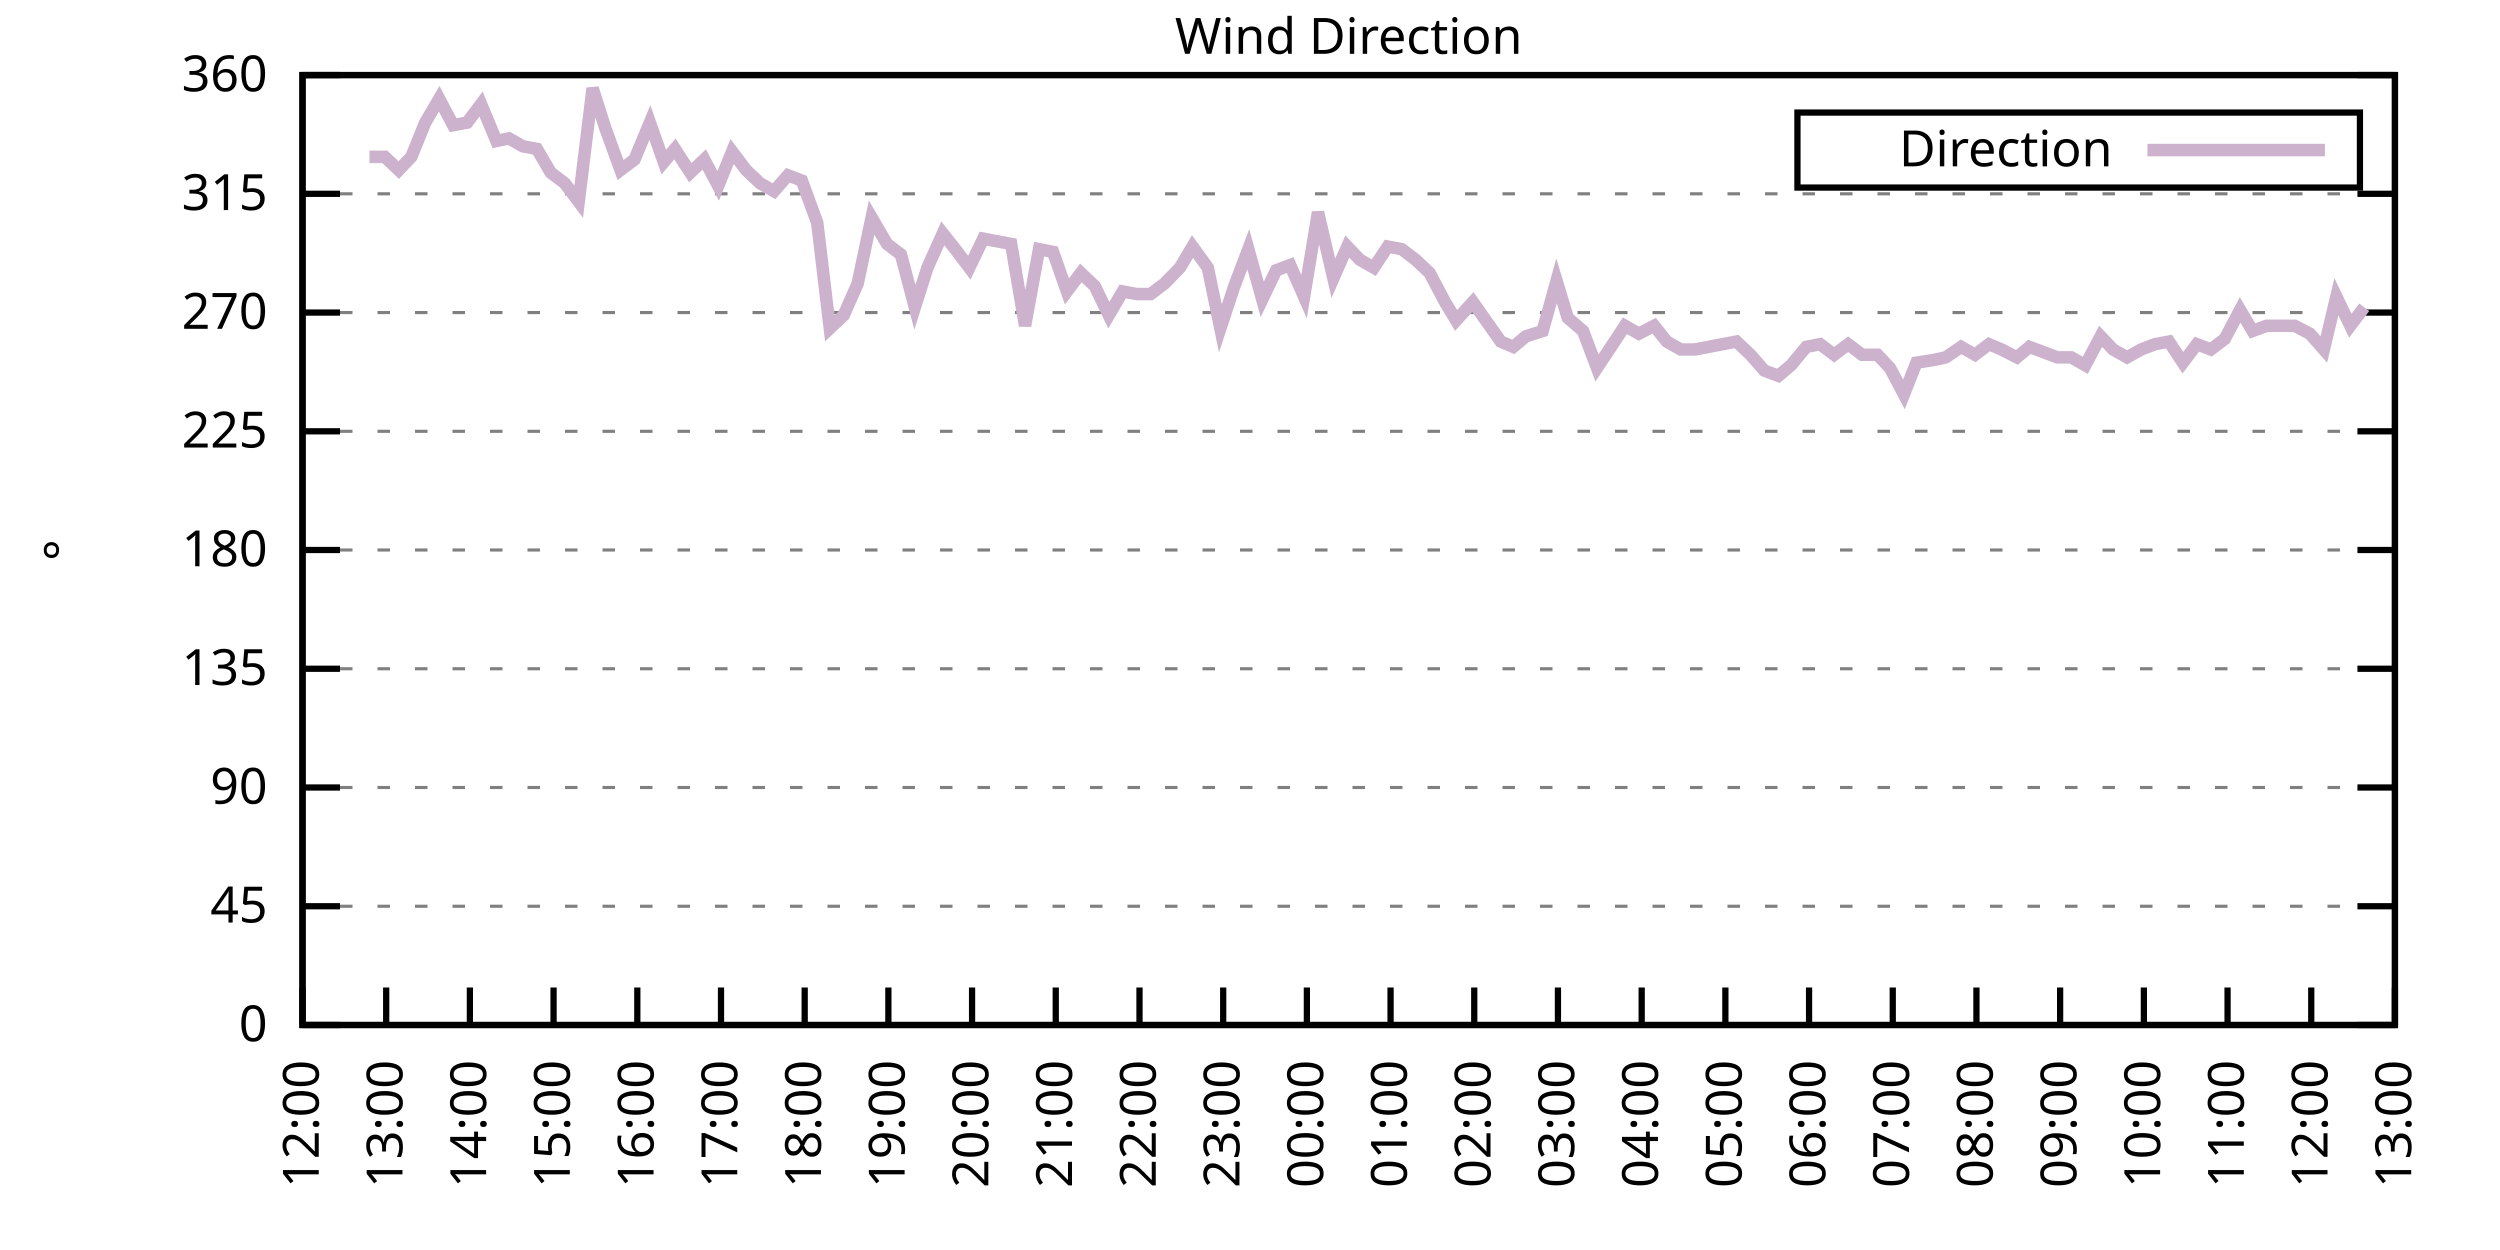
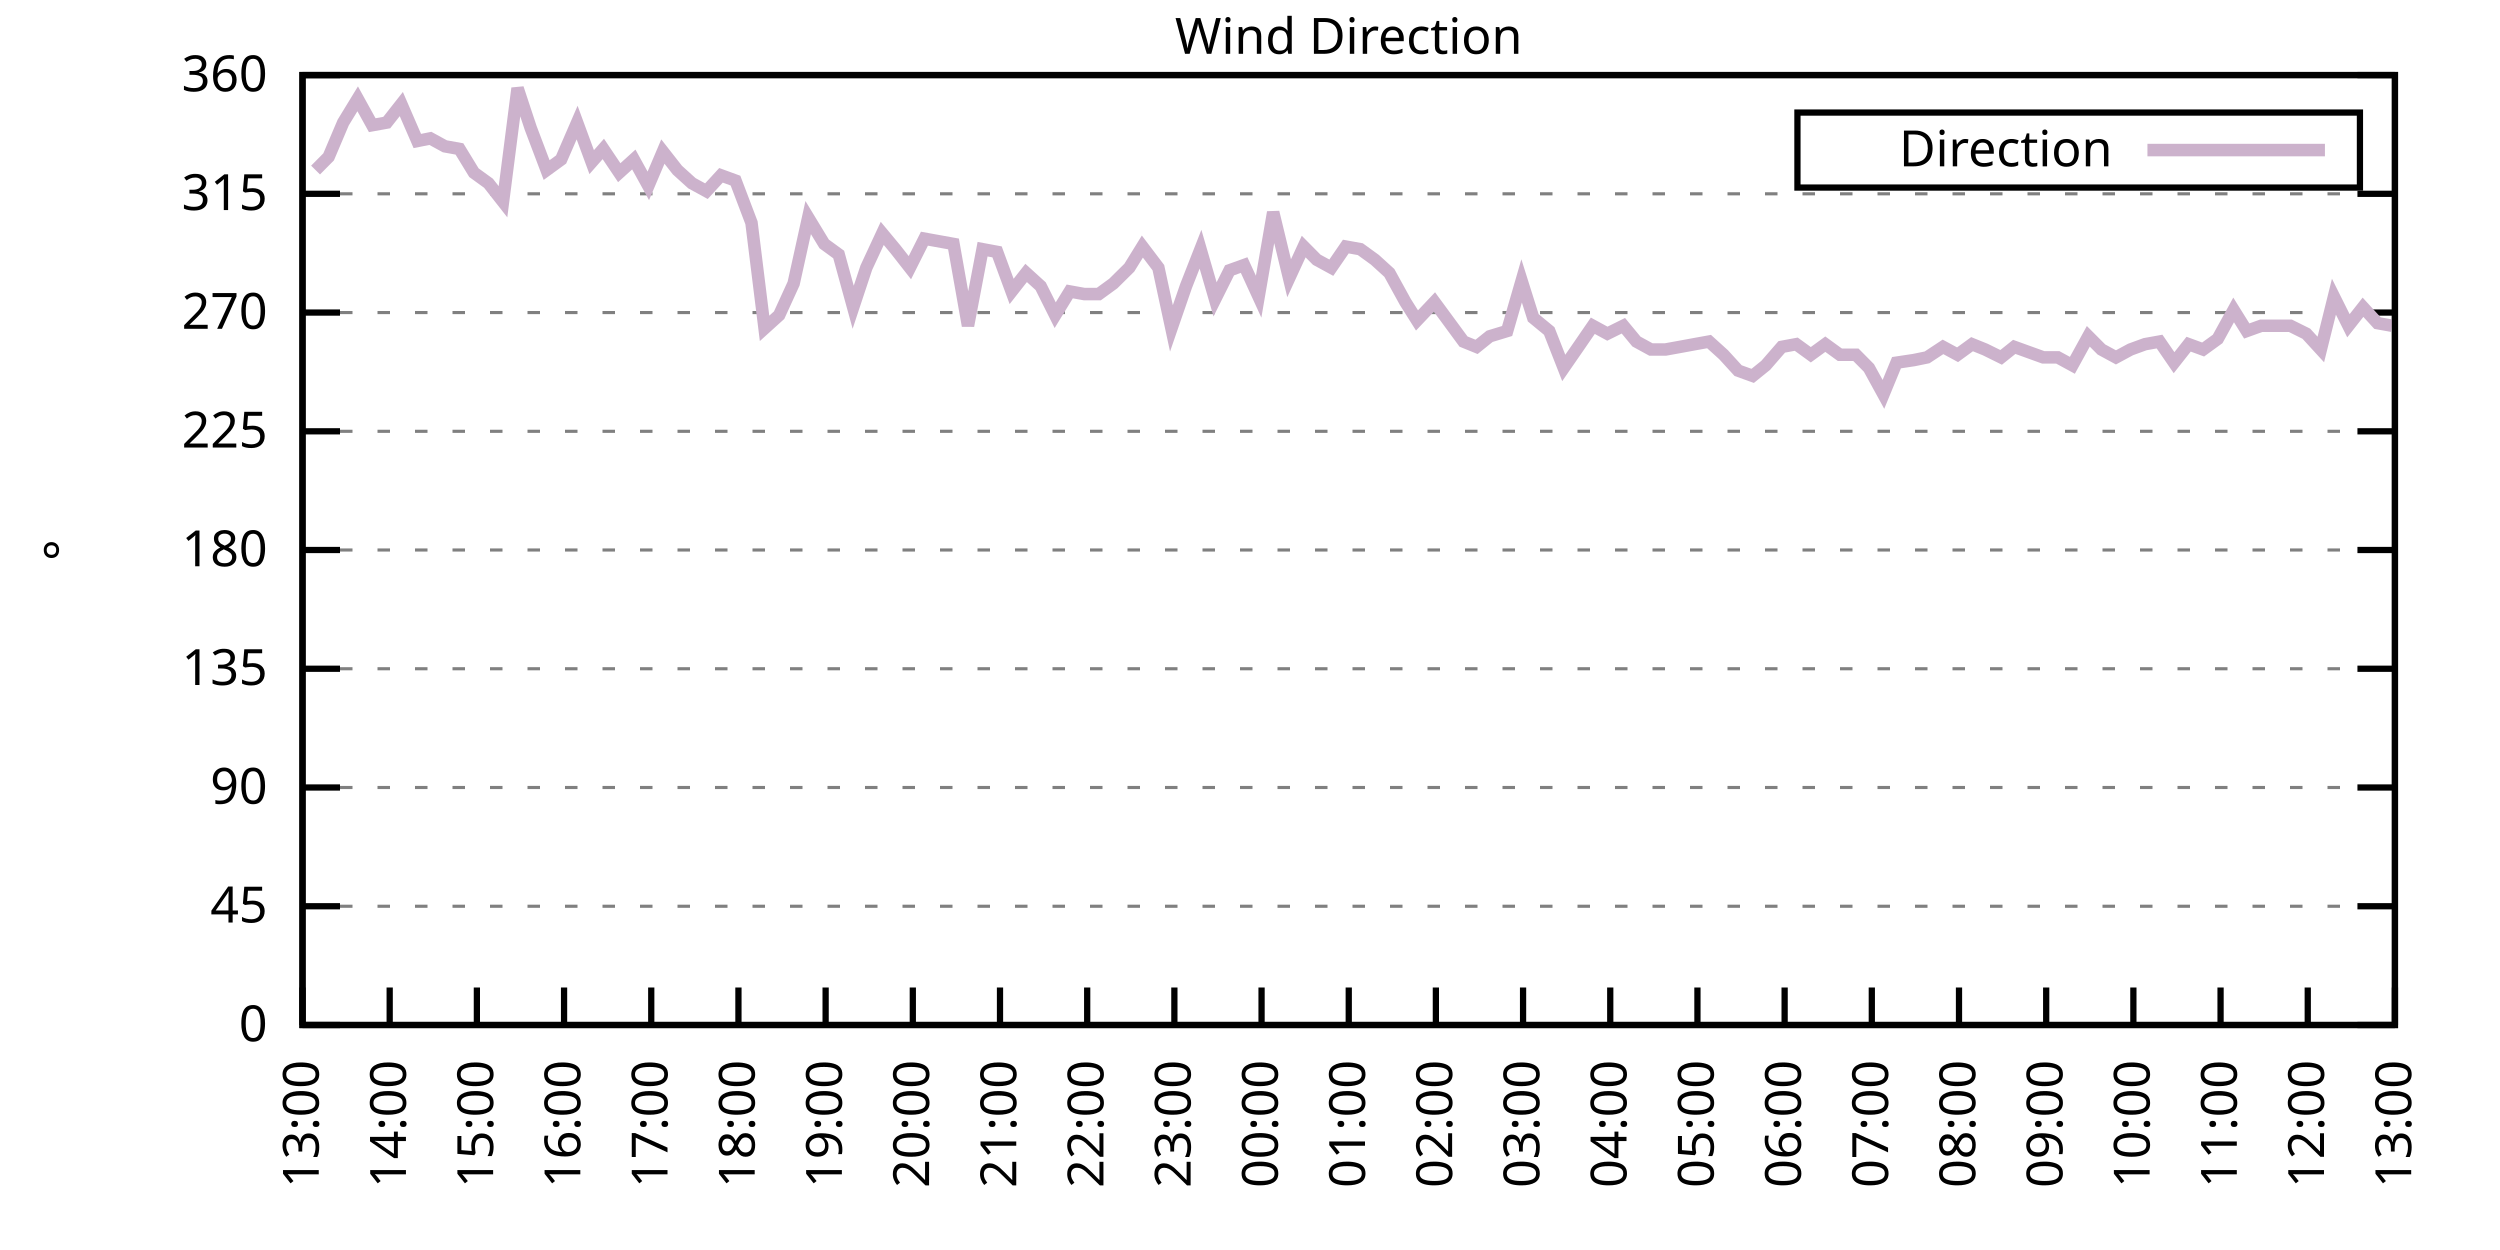
<svg xmlns="http://www.w3.org/2000/svg" xmlns:xlink="http://www.w3.org/1999/xlink" width="400" height="200" viewBox="0 0 400 200">
  <g id="gnuplot_canvas">
    <rect x="0" y="0" width="400" height="200" fill="none" />
    <defs>
      <circle id="gpDot" r="0.5" stroke-width="0.5" stroke="currentColor" />
      <path id="gpPt0" stroke-width="0.333" stroke="currentColor" d="M-1,0 h2 M0,-1 v2" />
      <path id="gpPt1" stroke-width="0.333" stroke="currentColor" d="M-1,-1 L1,1 M1,-1 L-1,1" />
      <path id="gpPt2" stroke-width="0.333" stroke="currentColor" d="M-1,0 L1,0 M0,-1 L0,1 M-1,-1 L1,1 M-1,1 L1,-1" />
      <rect id="gpPt3" stroke-width="0.333" stroke="currentColor" x="-1" y="-1" width="2" height="2" />
      <rect id="gpPt4" stroke-width="0.333" stroke="currentColor" fill="currentColor" x="-1" y="-1" width="2" height="2" />
      <circle id="gpPt5" stroke-width="0.333" stroke="currentColor" cx="0" cy="0" r="1" />
      <use xlink:href="#gpPt5" id="gpPt6" fill="currentColor" stroke="none" />
      <path id="gpPt7" stroke-width="0.333" stroke="currentColor" d="M0,-1.33 L-1.33,0.67 L1.33,0.67 z" />
      <use xlink:href="#gpPt7" id="gpPt8" fill="currentColor" stroke="none" />
      <use xlink:href="#gpPt7" id="gpPt9" stroke="currentColor" transform="rotate(180)" />
      <use xlink:href="#gpPt9" id="gpPt10" fill="currentColor" stroke="none" />
      <use xlink:href="#gpPt3" id="gpPt11" stroke="currentColor" transform="rotate(45)" />
      <use xlink:href="#gpPt11" id="gpPt12" fill="currentColor" stroke="none" />
      <path id="gpPt13" stroke-width="0.333" stroke="currentColor" d="M0,1.330 L1.265,0.411 L0.782,-1.067 L-0.782,-1.076 L-1.265,0.411 z" />
      <use xlink:href="#gpPt13" id="gpPt14" fill="currentColor" stroke="none" />
      <filter id="textbox" filterUnits="objectBoundingBox" x="0" y="0" height="1" width="1">
        <feFlood flood-color="white" flood-opacity="1" result="bgnd" />
        <feComposite in="SourceGraphic" in2="bgnd" operator="atop" />
      </filter>
      <filter id="greybox" filterUnits="objectBoundingBox" x="0" y="0" height="1" width="1">
        <feFlood flood-color="lightgrey" flood-opacity="1" result="grey" />
        <feComposite in="SourceGraphic" in2="grey" operator="atop" />
      </filter>
    </defs>
    <g fill="none" color="white" stroke="currentColor" stroke-width="1.00" stroke-linecap="butt" stroke-linejoin="miter">
</g>
    <g fill="none" color="black" stroke="currentColor" stroke-width="1.00" stroke-linecap="butt" stroke-linejoin="miter">
      <g stroke="none" shape-rendering="crispEdges">
        <polygon fill="rgb(255, 255, 255)" points="48.40,164.00 383.18,164.00 383.18,12.02 48.40,12.02 " />
      </g>
    </g>
    <g fill="none" color="black" stroke="currentColor" stroke-width="1.00" stroke-linecap="butt" stroke-linejoin="miter">
</g>
    <g fill="none" color="black" stroke="black" stroke-width="0.50" stroke-linecap="butt" stroke-linejoin="miter">
</g>
    <g fill="none" color="gray" stroke="currentColor" stroke-width="0.50" stroke-linecap="butt" stroke-linejoin="miter">
      <path stroke="gray" stroke-dasharray="2,4" class="gridline" d="M48.40,164.00 L383.19,164.00  " />
    </g>
    <g fill="none" color="gray" stroke="gray" stroke-width="1.00" stroke-linecap="butt" stroke-linejoin="miter">
</g>
    <g fill="none" color="black" stroke="currentColor" stroke-width="1.00" stroke-linecap="butt" stroke-linejoin="miter">
      <path stroke="black" d="M48.40,164.00 L54.40,164.00 M383.19,164.00 L377.19,164.00  " />
      <g transform="translate(42.80,166.60)" stroke="none" fill="black" font-family="Sans" font-size="8.00" text-anchor="end">
        <text>
          <tspan font-family="Sans"> 0</tspan>
        </text>
      </g>
    </g>
    <g fill="none" color="black" stroke="currentColor" stroke-width="1.00" stroke-linecap="butt" stroke-linejoin="miter">
</g>
    <g fill="none" color="black" stroke="black" stroke-width="0.50" stroke-linecap="butt" stroke-linejoin="miter">
</g>
    <g fill="none" color="gray" stroke="currentColor" stroke-width="0.50" stroke-linecap="butt" stroke-linejoin="miter">
      <path stroke="gray" stroke-dasharray="2,4" class="gridline" d="M48.40,145.00 L383.19,145.00  " />
    </g>
    <g fill="none" color="gray" stroke="gray" stroke-width="1.00" stroke-linecap="butt" stroke-linejoin="miter">
</g>
    <g fill="none" color="black" stroke="currentColor" stroke-width="1.00" stroke-linecap="butt" stroke-linejoin="miter">
      <path stroke="black" d="M48.40,145.00 L54.40,145.00 M383.19,145.00 L377.19,145.00  " />
      <g transform="translate(42.80,147.60)" stroke="none" fill="black" font-family="Sans" font-size="8.00" text-anchor="end">
        <text>
          <tspan font-family="Sans"> 45</tspan>
        </text>
      </g>
    </g>
    <g fill="none" color="black" stroke="currentColor" stroke-width="1.00" stroke-linecap="butt" stroke-linejoin="miter">
</g>
    <g fill="none" color="black" stroke="black" stroke-width="0.50" stroke-linecap="butt" stroke-linejoin="miter">
</g>
    <g fill="none" color="gray" stroke="currentColor" stroke-width="0.50" stroke-linecap="butt" stroke-linejoin="miter">
      <path stroke="gray" stroke-dasharray="2,4" class="gridline" d="M48.40,126.00 L383.19,126.00  " />
    </g>
    <g fill="none" color="gray" stroke="gray" stroke-width="1.00" stroke-linecap="butt" stroke-linejoin="miter">
</g>
    <g fill="none" color="black" stroke="currentColor" stroke-width="1.00" stroke-linecap="butt" stroke-linejoin="miter">
      <path stroke="black" d="M48.40,126.00 L54.40,126.00 M383.19,126.00 L377.19,126.00  " />
      <g transform="translate(42.80,128.60)" stroke="none" fill="black" font-family="Sans" font-size="8.00" text-anchor="end">
        <text>
          <tspan font-family="Sans"> 90</tspan>
        </text>
      </g>
    </g>
    <g fill="none" color="black" stroke="currentColor" stroke-width="1.00" stroke-linecap="butt" stroke-linejoin="miter">
</g>
    <g fill="none" color="black" stroke="black" stroke-width="0.50" stroke-linecap="butt" stroke-linejoin="miter">
</g>
    <g fill="none" color="gray" stroke="currentColor" stroke-width="0.50" stroke-linecap="butt" stroke-linejoin="miter">
      <path stroke="gray" stroke-dasharray="2,4" class="gridline" d="M48.40,107.00 L383.19,107.00  " />
    </g>
    <g fill="none" color="gray" stroke="gray" stroke-width="1.00" stroke-linecap="butt" stroke-linejoin="miter">
</g>
    <g fill="none" color="black" stroke="currentColor" stroke-width="1.00" stroke-linecap="butt" stroke-linejoin="miter">
      <path stroke="black" d="M48.40,107.00 L54.40,107.00 M383.19,107.00 L377.19,107.00  " />
      <g transform="translate(42.80,109.60)" stroke="none" fill="black" font-family="Sans" font-size="8.00" text-anchor="end">
        <text>
          <tspan font-family="Sans"> 135</tspan>
        </text>
      </g>
    </g>
    <g fill="none" color="black" stroke="currentColor" stroke-width="1.00" stroke-linecap="butt" stroke-linejoin="miter">
</g>
    <g fill="none" color="black" stroke="black" stroke-width="0.50" stroke-linecap="butt" stroke-linejoin="miter">
</g>
    <g fill="none" color="gray" stroke="currentColor" stroke-width="0.50" stroke-linecap="butt" stroke-linejoin="miter">
      <path stroke="gray" stroke-dasharray="2,4" class="gridline" d="M48.40,88.00 L383.19,88.00  " />
    </g>
    <g fill="none" color="gray" stroke="gray" stroke-width="1.00" stroke-linecap="butt" stroke-linejoin="miter">
</g>
    <g fill="none" color="black" stroke="currentColor" stroke-width="1.00" stroke-linecap="butt" stroke-linejoin="miter">
      <path stroke="black" d="M48.40,88.00 L54.40,88.00 M383.19,88.00 L377.19,88.00  " />
      <g transform="translate(42.80,90.60)" stroke="none" fill="black" font-family="Sans" font-size="8.00" text-anchor="end">
        <text>
          <tspan font-family="Sans"> 180</tspan>
        </text>
      </g>
    </g>
    <g fill="none" color="black" stroke="currentColor" stroke-width="1.00" stroke-linecap="butt" stroke-linejoin="miter">
</g>
    <g fill="none" color="black" stroke="black" stroke-width="0.50" stroke-linecap="butt" stroke-linejoin="miter">
</g>
    <g fill="none" color="gray" stroke="currentColor" stroke-width="0.50" stroke-linecap="butt" stroke-linejoin="miter">
      <path stroke="gray" stroke-dasharray="2,4" class="gridline" d="M48.40,69.01 L383.19,69.01  " />
    </g>
    <g fill="none" color="gray" stroke="gray" stroke-width="1.00" stroke-linecap="butt" stroke-linejoin="miter">
</g>
    <g fill="none" color="black" stroke="currentColor" stroke-width="1.00" stroke-linecap="butt" stroke-linejoin="miter">
      <path stroke="black" d="M48.40,69.01 L54.40,69.01 M383.19,69.01 L377.19,69.01  " />
      <g transform="translate(42.80,71.61)" stroke="none" fill="black" font-family="Sans" font-size="8.00" text-anchor="end">
        <text>
          <tspan font-family="Sans"> 225</tspan>
        </text>
      </g>
    </g>
    <g fill="none" color="black" stroke="currentColor" stroke-width="1.00" stroke-linecap="butt" stroke-linejoin="miter">
</g>
    <g fill="none" color="black" stroke="black" stroke-width="0.50" stroke-linecap="butt" stroke-linejoin="miter">
</g>
    <g fill="none" color="gray" stroke="currentColor" stroke-width="0.50" stroke-linecap="butt" stroke-linejoin="miter">
      <path stroke="gray" stroke-dasharray="2,4" class="gridline" d="M48.40,50.01 L383.19,50.01  " />
    </g>
    <g fill="none" color="gray" stroke="gray" stroke-width="1.00" stroke-linecap="butt" stroke-linejoin="miter">
</g>
    <g fill="none" color="black" stroke="currentColor" stroke-width="1.00" stroke-linecap="butt" stroke-linejoin="miter">
      <path stroke="black" d="M48.40,50.01 L54.40,50.01 M383.19,50.01 L377.19,50.01  " />
      <g transform="translate(42.80,52.61)" stroke="none" fill="black" font-family="Sans" font-size="8.00" text-anchor="end">
        <text>
          <tspan font-family="Sans"> 270</tspan>
        </text>
      </g>
    </g>
    <g fill="none" color="black" stroke="currentColor" stroke-width="1.00" stroke-linecap="butt" stroke-linejoin="miter">
</g>
    <g fill="none" color="black" stroke="black" stroke-width="0.50" stroke-linecap="butt" stroke-linejoin="miter">
</g>
    <g fill="none" color="gray" stroke="currentColor" stroke-width="0.50" stroke-linecap="butt" stroke-linejoin="miter">
      <path stroke="gray" stroke-dasharray="2,4" class="gridline" d="M48.40,31.01 L383.19,31.01  " />
    </g>
    <g fill="none" color="gray" stroke="gray" stroke-width="1.00" stroke-linecap="butt" stroke-linejoin="miter">
</g>
    <g fill="none" color="black" stroke="currentColor" stroke-width="1.00" stroke-linecap="butt" stroke-linejoin="miter">
      <path stroke="black" d="M48.40,31.01 L54.40,31.01 M383.19,31.01 L377.19,31.01  " />
      <g transform="translate(42.80,33.61)" stroke="none" fill="black" font-family="Sans" font-size="8.00" text-anchor="end">
        <text>
          <tspan font-family="Sans"> 315</tspan>
        </text>
      </g>
    </g>
    <g fill="none" color="black" stroke="currentColor" stroke-width="1.00" stroke-linecap="butt" stroke-linejoin="miter">
</g>
    <g fill="none" color="black" stroke="black" stroke-width="0.50" stroke-linecap="butt" stroke-linejoin="miter">
</g>
    <g fill="none" color="gray" stroke="currentColor" stroke-width="0.50" stroke-linecap="butt" stroke-linejoin="miter">
      <path stroke="gray" stroke-dasharray="2,4" class="gridline" d="M48.40,12.01 L383.19,12.01  " />
    </g>
    <g fill="none" color="gray" stroke="gray" stroke-width="1.00" stroke-linecap="butt" stroke-linejoin="miter">
</g>
    <g fill="none" color="black" stroke="currentColor" stroke-width="1.00" stroke-linecap="butt" stroke-linejoin="miter">
      <path stroke="black" d="M48.40,12.01 L54.40,12.01 M383.19,12.01 L377.19,12.01  " />
      <g transform="translate(42.80,14.61)" stroke="none" fill="black" font-family="Sans" font-size="8.00" text-anchor="end">
        <text>
          <tspan font-family="Sans"> 360</tspan>
        </text>
      </g>
    </g>
    <g fill="none" color="black" stroke="currentColor" stroke-width="1.00" stroke-linecap="butt" stroke-linejoin="miter">
      <path stroke="black" d="M48.40,164.00 L48.40,158.00  " />
      <g transform="translate(51.00,169.60) rotate(270.00)" stroke="none" fill="black" font-family="Sans" font-size="8.00" text-anchor="end">
        <text>
-           <tspan font-family="Sans">12:00</tspan>
-         </text>
-       </g>
-     </g>
-     <g fill="none" color="black" stroke="currentColor" stroke-width="1.00" stroke-linecap="butt" stroke-linejoin="miter">
-       <path stroke="black" d="M61.79,164.00 L61.79,158.00  " />
-       <g transform="translate(64.39,169.60) rotate(270.00)" stroke="none" fill="black" font-family="Sans" font-size="8.00" text-anchor="end">
-         <text>
          <tspan font-family="Sans">13:00</tspan>
        </text>
      </g>
    </g>
    <g fill="none" color="black" stroke="currentColor" stroke-width="1.00" stroke-linecap="butt" stroke-linejoin="miter">
-       <path stroke="black" d="M75.18,164.00 L75.18,158.00  " />
-       <g transform="translate(77.78,169.60) rotate(270.00)" stroke="none" fill="black" font-family="Sans" font-size="8.00" text-anchor="end">
+       <path stroke="black" d="M62.35,164.00 L62.35,158.00  " />
+       <g transform="translate(64.95,169.60) rotate(270.00)" stroke="none" fill="black" font-family="Sans" font-size="8.00" text-anchor="end">
        <text>
          <tspan font-family="Sans">14:00</tspan>
        </text>
      </g>
    </g>
    <g fill="none" color="black" stroke="currentColor" stroke-width="1.00" stroke-linecap="butt" stroke-linejoin="miter">
-       <path stroke="black" d="M88.57,164.00 L88.57,158.00  " />
-       <g transform="translate(91.17,169.60) rotate(270.00)" stroke="none" fill="black" font-family="Sans" font-size="8.00" text-anchor="end">
+       <path stroke="black" d="M76.30,164.00 L76.30,158.00  " />
+       <g transform="translate(78.90,169.60) rotate(270.00)" stroke="none" fill="black" font-family="Sans" font-size="8.00" text-anchor="end">
        <text>
          <tspan font-family="Sans">15:00</tspan>
        </text>
      </g>
    </g>
    <g fill="none" color="black" stroke="currentColor" stroke-width="1.00" stroke-linecap="butt" stroke-linejoin="miter">
-       <path stroke="black" d="M101.97,164.00 L101.97,158.00  " />
-       <g transform="translate(104.57,169.60) rotate(270.00)" stroke="none" fill="black" font-family="Sans" font-size="8.00" text-anchor="end">
+       <path stroke="black" d="M90.25,164.00 L90.25,158.00  " />
+       <g transform="translate(92.85,169.60) rotate(270.00)" stroke="none" fill="black" font-family="Sans" font-size="8.00" text-anchor="end">
        <text>
          <tspan font-family="Sans">16:00</tspan>
        </text>
      </g>
    </g>
    <g fill="none" color="black" stroke="currentColor" stroke-width="1.00" stroke-linecap="butt" stroke-linejoin="miter">
-       <path stroke="black" d="M115.36,164.00 L115.36,158.00  " />
-       <g transform="translate(117.96,169.60) rotate(270.00)" stroke="none" fill="black" font-family="Sans" font-size="8.00" text-anchor="end">
+       <path stroke="black" d="M104.20,164.00 L104.20,158.00  " />
+       <g transform="translate(106.80,169.60) rotate(270.00)" stroke="none" fill="black" font-family="Sans" font-size="8.00" text-anchor="end">
        <text>
          <tspan font-family="Sans">17:00</tspan>
        </text>
      </g>
    </g>
    <g fill="none" color="black" stroke="currentColor" stroke-width="1.00" stroke-linecap="butt" stroke-linejoin="miter">
-       <path stroke="black" d="M128.75,164.00 L128.75,158.00  " />
-       <g transform="translate(131.35,169.60) rotate(270.00)" stroke="none" fill="black" font-family="Sans" font-size="8.00" text-anchor="end">
+       <path stroke="black" d="M118.15,164.00 L118.15,158.00  " />
+       <g transform="translate(120.75,169.60) rotate(270.00)" stroke="none" fill="black" font-family="Sans" font-size="8.00" text-anchor="end">
        <text>
          <tspan font-family="Sans">18:00</tspan>
        </text>
      </g>
    </g>
    <g fill="none" color="black" stroke="currentColor" stroke-width="1.00" stroke-linecap="butt" stroke-linejoin="miter">
-       <path stroke="black" d="M142.14,164.00 L142.14,158.00  " />
-       <g transform="translate(144.74,169.60) rotate(270.00)" stroke="none" fill="black" font-family="Sans" font-size="8.00" text-anchor="end">
+       <path stroke="black" d="M132.10,164.00 L132.10,158.00  " />
+       <g transform="translate(134.70,169.60) rotate(270.00)" stroke="none" fill="black" font-family="Sans" font-size="8.00" text-anchor="end">
        <text>
          <tspan font-family="Sans">19:00</tspan>
        </text>
      </g>
    </g>
    <g fill="none" color="black" stroke="currentColor" stroke-width="1.00" stroke-linecap="butt" stroke-linejoin="miter">
-       <path stroke="black" d="M155.53,164.00 L155.53,158.00  " />
-       <g transform="translate(158.13,169.60) rotate(270.00)" stroke="none" fill="black" font-family="Sans" font-size="8.00" text-anchor="end">
+       <path stroke="black" d="M146.05,164.00 L146.05,158.00  " />
+       <g transform="translate(148.65,169.60) rotate(270.00)" stroke="none" fill="black" font-family="Sans" font-size="8.00" text-anchor="end">
        <text>
          <tspan font-family="Sans">20:00</tspan>
        </text>
      </g>
    </g>
    <g fill="none" color="black" stroke="currentColor" stroke-width="1.00" stroke-linecap="butt" stroke-linejoin="miter">
-       <path stroke="black" d="M168.92,164.00 L168.92,158.00  " />
-       <g transform="translate(171.52,169.60) rotate(270.00)" stroke="none" fill="black" font-family="Sans" font-size="8.00" text-anchor="end">
+       <path stroke="black" d="M160.00,164.00 L160.00,158.00  " />
+       <g transform="translate(162.60,169.60) rotate(270.00)" stroke="none" fill="black" font-family="Sans" font-size="8.00" text-anchor="end">
        <text>
          <tspan font-family="Sans">21:00</tspan>
        </text>
      </g>
    </g>
    <g fill="none" color="black" stroke="currentColor" stroke-width="1.00" stroke-linecap="butt" stroke-linejoin="miter">
-       <path stroke="black" d="M182.32,164.00 L182.32,158.00  " />
-       <g transform="translate(184.92,169.60) rotate(270.00)" stroke="none" fill="black" font-family="Sans" font-size="8.00" text-anchor="end">
+       <path stroke="black" d="M173.95,164.00 L173.95,158.00  " />
+       <g transform="translate(176.55,169.60) rotate(270.00)" stroke="none" fill="black" font-family="Sans" font-size="8.00" text-anchor="end">
        <text>
          <tspan font-family="Sans">22:00</tspan>
        </text>
      </g>
    </g>
    <g fill="none" color="black" stroke="currentColor" stroke-width="1.00" stroke-linecap="butt" stroke-linejoin="miter">
-       <path stroke="black" d="M195.71,164.00 L195.71,158.00  " />
-       <g transform="translate(198.31,169.60) rotate(270.00)" stroke="none" fill="black" font-family="Sans" font-size="8.00" text-anchor="end">
+       <path stroke="black" d="M187.90,164.00 L187.90,158.00  " />
+       <g transform="translate(190.50,169.60) rotate(270.00)" stroke="none" fill="black" font-family="Sans" font-size="8.00" text-anchor="end">
        <text>
          <tspan font-family="Sans">23:00</tspan>
        </text>
      </g>
    </g>
    <g fill="none" color="black" stroke="currentColor" stroke-width="1.00" stroke-linecap="butt" stroke-linejoin="miter">
-       <path stroke="black" d="M209.10,164.00 L209.10,158.00  " />
-       <g transform="translate(211.70,169.60) rotate(270.00)" stroke="none" fill="black" font-family="Sans" font-size="8.00" text-anchor="end">
+       <path stroke="black" d="M201.85,164.00 L201.85,158.00  " />
+       <g transform="translate(204.45,169.60) rotate(270.00)" stroke="none" fill="black" font-family="Sans" font-size="8.00" text-anchor="end">
        <text>
          <tspan font-family="Sans">00:00</tspan>
        </text>
      </g>
    </g>
    <g fill="none" color="black" stroke="currentColor" stroke-width="1.00" stroke-linecap="butt" stroke-linejoin="miter">
-       <path stroke="black" d="M222.49,164.00 L222.49,158.00  " />
-       <g transform="translate(225.09,169.60) rotate(270.00)" stroke="none" fill="black" font-family="Sans" font-size="8.00" text-anchor="end">
+       <path stroke="black" d="M215.80,164.00 L215.80,158.00  " />
+       <g transform="translate(218.40,169.60) rotate(270.00)" stroke="none" fill="black" font-family="Sans" font-size="8.00" text-anchor="end">
        <text>
          <tspan font-family="Sans">01:00</tspan>
        </text>
      </g>
    </g>
    <g fill="none" color="black" stroke="currentColor" stroke-width="1.00" stroke-linecap="butt" stroke-linejoin="miter">
-       <path stroke="black" d="M235.88,164.00 L235.88,158.00  " />
-       <g transform="translate(238.48,169.60) rotate(270.00)" stroke="none" fill="black" font-family="Sans" font-size="8.00" text-anchor="end">
+       <path stroke="black" d="M229.74,164.00 L229.74,158.00  " />
+       <g transform="translate(232.34,169.60) rotate(270.00)" stroke="none" fill="black" font-family="Sans" font-size="8.00" text-anchor="end">
        <text>
          <tspan font-family="Sans">02:00</tspan>
        </text>
      </g>
    </g>
    <g fill="none" color="black" stroke="currentColor" stroke-width="1.00" stroke-linecap="butt" stroke-linejoin="miter">
-       <path stroke="black" d="M249.27,164.00 L249.27,158.00  " />
-       <g transform="translate(251.87,169.60) rotate(270.00)" stroke="none" fill="black" font-family="Sans" font-size="8.00" text-anchor="end">
+       <path stroke="black" d="M243.69,164.00 L243.69,158.00  " />
+       <g transform="translate(246.29,169.60) rotate(270.00)" stroke="none" fill="black" font-family="Sans" font-size="8.00" text-anchor="end">
        <text>
          <tspan font-family="Sans">03:00</tspan>
        </text>
      </g>
    </g>
    <g fill="none" color="black" stroke="currentColor" stroke-width="1.00" stroke-linecap="butt" stroke-linejoin="miter">
-       <path stroke="black" d="M262.67,164.00 L262.67,158.00  " />
-       <g transform="translate(265.27,169.60) rotate(270.00)" stroke="none" fill="black" font-family="Sans" font-size="8.00" text-anchor="end">
+       <path stroke="black" d="M257.64,164.00 L257.64,158.00  " />
+       <g transform="translate(260.24,169.60) rotate(270.00)" stroke="none" fill="black" font-family="Sans" font-size="8.00" text-anchor="end">
        <text>
          <tspan font-family="Sans">04:00</tspan>
        </text>
      </g>
    </g>
    <g fill="none" color="black" stroke="currentColor" stroke-width="1.00" stroke-linecap="butt" stroke-linejoin="miter">
-       <path stroke="black" d="M276.06,164.00 L276.06,158.00  " />
-       <g transform="translate(278.66,169.60) rotate(270.00)" stroke="none" fill="black" font-family="Sans" font-size="8.00" text-anchor="end">
+       <path stroke="black" d="M271.59,164.00 L271.59,158.00  " />
+       <g transform="translate(274.19,169.60) rotate(270.00)" stroke="none" fill="black" font-family="Sans" font-size="8.00" text-anchor="end">
        <text>
          <tspan font-family="Sans">05:00</tspan>
        </text>
      </g>
    </g>
    <g fill="none" color="black" stroke="currentColor" stroke-width="1.00" stroke-linecap="butt" stroke-linejoin="miter">
-       <path stroke="black" d="M289.45,164.00 L289.45,158.00  " />
-       <g transform="translate(292.05,169.60) rotate(270.00)" stroke="none" fill="black" font-family="Sans" font-size="8.00" text-anchor="end">
+       <path stroke="black" d="M285.54,164.00 L285.54,158.00  " />
+       <g transform="translate(288.14,169.60) rotate(270.00)" stroke="none" fill="black" font-family="Sans" font-size="8.00" text-anchor="end">
        <text>
          <tspan font-family="Sans">06:00</tspan>
        </text>
      </g>
    </g>
    <g fill="none" color="black" stroke="currentColor" stroke-width="1.00" stroke-linecap="butt" stroke-linejoin="miter">
-       <path stroke="black" d="M302.84,164.00 L302.84,158.00  " />
-       <g transform="translate(305.44,169.60) rotate(270.00)" stroke="none" fill="black" font-family="Sans" font-size="8.00" text-anchor="end">
+       <path stroke="black" d="M299.49,164.00 L299.49,158.00  " />
+       <g transform="translate(302.09,169.60) rotate(270.00)" stroke="none" fill="black" font-family="Sans" font-size="8.00" text-anchor="end">
        <text>
          <tspan font-family="Sans">07:00</tspan>
        </text>
      </g>
    </g>
    <g fill="none" color="black" stroke="currentColor" stroke-width="1.00" stroke-linecap="butt" stroke-linejoin="miter">
-       <path stroke="black" d="M316.23,164.00 L316.23,158.00  " />
-       <g transform="translate(318.83,169.60) rotate(270.00)" stroke="none" fill="black" font-family="Sans" font-size="8.00" text-anchor="end">
+       <path stroke="black" d="M313.44,164.00 L313.44,158.00  " />
+       <g transform="translate(316.04,169.60) rotate(270.00)" stroke="none" fill="black" font-family="Sans" font-size="8.00" text-anchor="end">
        <text>
          <tspan font-family="Sans">08:00</tspan>
        </text>
      </g>
    </g>
    <g fill="none" color="black" stroke="currentColor" stroke-width="1.00" stroke-linecap="butt" stroke-linejoin="miter">
-       <path stroke="black" d="M329.62,164.00 L329.62,158.00  " />
-       <g transform="translate(332.22,169.60) rotate(270.00)" stroke="none" fill="black" font-family="Sans" font-size="8.00" text-anchor="end">
+       <path stroke="black" d="M327.39,164.00 L327.39,158.00  " />
+       <g transform="translate(329.99,169.60) rotate(270.00)" stroke="none" fill="black" font-family="Sans" font-size="8.00" text-anchor="end">
        <text>
          <tspan font-family="Sans">09:00</tspan>
        </text>
      </g>
    </g>
    <g fill="none" color="black" stroke="currentColor" stroke-width="1.00" stroke-linecap="butt" stroke-linejoin="miter">
-       <path stroke="black" d="M343.02,164.00 L343.02,158.00  " />
-       <g transform="translate(345.62,169.60) rotate(270.00)" stroke="none" fill="black" font-family="Sans" font-size="8.00" text-anchor="end">
+       <path stroke="black" d="M341.34,164.00 L341.34,158.00  " />
+       <g transform="translate(343.94,169.60) rotate(270.00)" stroke="none" fill="black" font-family="Sans" font-size="8.00" text-anchor="end">
        <text>
          <tspan font-family="Sans">10:00</tspan>
        </text>
      </g>
    </g>
    <g fill="none" color="black" stroke="currentColor" stroke-width="1.00" stroke-linecap="butt" stroke-linejoin="miter">
-       <path stroke="black" d="M356.41,164.00 L356.41,158.00  " />
-       <g transform="translate(359.01,169.60) rotate(270.00)" stroke="none" fill="black" font-family="Sans" font-size="8.00" text-anchor="end">
+       <path stroke="black" d="M355.29,164.00 L355.29,158.00  " />
+       <g transform="translate(357.89,169.60) rotate(270.00)" stroke="none" fill="black" font-family="Sans" font-size="8.00" text-anchor="end">
        <text>
          <tspan font-family="Sans">11:00</tspan>
        </text>
      </g>
    </g>
    <g fill="none" color="black" stroke="currentColor" stroke-width="1.00" stroke-linecap="butt" stroke-linejoin="miter">
-       <path stroke="black" d="M369.80,164.00 L369.80,158.00  " />
-       <g transform="translate(372.40,169.60) rotate(270.00)" stroke="none" fill="black" font-family="Sans" font-size="8.00" text-anchor="end">
+       <path stroke="black" d="M369.24,164.00 L369.24,158.00  " />
+       <g transform="translate(371.84,169.60) rotate(270.00)" stroke="none" fill="black" font-family="Sans" font-size="8.00" text-anchor="end">
        <text>
          <tspan font-family="Sans">12:00</tspan>
        </text>
      </g>
    </g>
    <g fill="none" color="black" stroke="currentColor" stroke-width="1.00" stroke-linecap="butt" stroke-linejoin="miter">
      <path stroke="black" d="M383.19,164.00 L383.19,158.00  " />
      <g transform="translate(385.79,169.60) rotate(270.00)" stroke="none" fill="black" font-family="Sans" font-size="8.00" text-anchor="end">
        <text>
          <tspan font-family="Sans">13:00</tspan>
        </text>
      </g>
    </g>
    <g fill="none" color="black" stroke="currentColor" stroke-width="1.00" stroke-linecap="butt" stroke-linejoin="miter">
</g>
    <g fill="none" color="black" stroke="currentColor" stroke-width="1.00" stroke-linecap="butt" stroke-linejoin="miter">
      <path stroke="black" d="M48.40,12.01 L48.40,164.00 L383.19,164.00 L383.19,12.01 L48.40,12.01 Z  " />
    </g>
    <g fill="none" color="black" stroke="currentColor" stroke-width="1.00" stroke-linecap="butt" stroke-linejoin="miter">
</g>
    <g fill="none" color="black" stroke="currentColor" stroke-width="1.00" stroke-linecap="butt" stroke-linejoin="miter">
      <path stroke="black" d="M287.59,30.01 L287.59,18.01 L377.59,18.01 L377.59,30.01 L287.59,30.01 Z  " />
    </g>
    <g id="Wind_direction_plot_1">
      <g fill="none" color="white" stroke="black" stroke-width="2.00" stroke-linecap="butt" stroke-linejoin="miter">
</g>
      <g fill="none" color="black" stroke="currentColor" stroke-width="2.00" stroke-linecap="butt" stroke-linejoin="miter">
        <g transform="translate(337.99,26.61)" stroke="none" fill="black" font-family="Sans" font-size="8.00" text-anchor="end">
          <text>
            <tspan font-family="Sans">Direction</tspan>
          </text>
        </g>
      </g>
      <g fill="none" color="black" stroke="currentColor" stroke-width="2.00" stroke-linecap="butt" stroke-linejoin="miter">
-         <path stroke="rgb(204, 178, 204)" d="M343.59,24.01 L371.99,24.01 M59.11,25.10 L61.57,25.10 L63.80,27.21 L65.81,25.10 L68.04,19.61 L70.27,15.81   L72.50,20.03 L74.74,19.61 L76.97,16.65 L79.42,22.56 L81.43,22.14 L83.66,23.41 L85.90,23.83 L88.13,27.63   L90.36,29.32 L92.59,32.28 L94.82,14.12 L96.83,20.45 L99.29,27.21 L101.52,25.52 L103.98,19.61 L106.21,25.94   L107.99,23.83 L110.45,27.63 L112.68,25.52 L114.91,29.74 L117.14,24.25 L119.38,27.21 L121.61,29.32 L123.84,30.59   L126.07,28.05 L128.30,28.90 L130.76,35.65 L132.77,52.54 L135.00,50.43 L137.23,45.36 L139.46,34.81 L141.92,39.03   L144.15,40.72 L146.38,49.16 L148.39,42.83 L150.85,37.34 L152.85,39.87 L155.09,42.83 L157.32,38.19 L161.78,39.03   L164.01,52.12 L166.25,39.87 L168.48,40.30 L170.71,46.63 L172.94,43.67 L175.17,45.79 L177.41,50.43 L179.64,46.63   L181.87,47.05 L184.10,47.05 L186.33,45.36 L188.79,42.83 L190.80,39.45 L193.25,42.83 L195.26,52.54 L197.49,45.79   L199.73,39.87 L201.96,47.90 L204.19,43.25 L206.42,42.41 L208.65,47.47 L210.88,33.96 L213.34,44.52 L215.57,39.45   L217.58,41.56 L219.81,42.83 L222.04,39.45 L224.28,39.87 L226.51,41.56 L228.74,43.67 L231.20,48.32 L232.98,51.27   L235.66,48.32 L237.44,50.85 L240.12,54.65 L242.13,55.50 L244.14,53.81 L246.82,52.96 L249.05,44.94 L250.84,50.85   L253.29,52.96 L255.52,58.87 L257.76,55.50 L259.99,52.12 L262.22,53.39 L264.67,52.12 L266.68,54.65 L268.92,55.92   L271.15,55.92 L273.38,55.50 L275.61,55.07 L277.84,54.65 L280.07,56.76 L282.31,59.30 L284.54,60.14 L286.55,58.45   L289.00,55.50 L291.23,55.07 L293.47,56.76 L295.70,55.07 L297.93,56.76 L300.39,56.76 L302.39,58.87 L304.63,63.10   L306.63,58.03 L309.31,57.61 L311.32,57.18 L313.78,55.50 L316.01,56.76 L318.24,55.07 L320.25,55.92 L322.70,57.18   L324.71,55.50 L326.95,56.34 L329.18,57.18 L331.41,57.18 L333.64,58.45 L336.10,53.81 L338.10,55.92 L340.34,57.18   L342.57,55.92 L344.80,55.07 L347.03,54.65 L349.26,58.03 L351.50,55.07 L353.73,55.92 L355.96,54.23 L358.42,49.59   L360.42,52.96 L362.66,52.12 L364.89,52.12 L367.12,52.12 L369.58,53.39 L371.81,55.92 L373.82,47.47 L376.05,52.12   L378.28,49.16  " />
+         <path stroke="rgb(204, 178, 204)" d="M343.59,24.01 L371.99,24.01 M50.49,27.21 L52.58,25.10 L54.91,19.61 L57.23,15.81 L59.56,20.03 L61.88,19.61   L64.21,16.65 L66.77,22.56 L68.86,22.14 L71.18,23.41 L73.51,23.83 L75.83,27.63 L78.16,29.32 L80.48,32.28   L82.81,14.12 L84.90,20.45 L87.46,27.21 L89.78,25.52 L92.34,19.61 L94.67,25.94 L96.53,23.83 L99.08,27.63   L101.41,25.52 L103.73,29.74 L106.06,24.25 L108.38,27.21 L110.71,29.32 L113.03,30.59 L115.36,28.05 L117.68,28.90   L120.24,35.65 L122.33,52.54 L124.66,50.43 L126.98,45.36 L129.31,34.81 L131.87,39.03 L134.19,40.72 L136.51,49.16   L138.61,42.83 L141.16,37.34 L143.26,39.87 L145.58,42.83 L147.91,38.19 L152.56,39.03 L154.88,52.12 L157.21,39.87   L159.53,40.30 L161.86,46.63 L164.18,43.67 L166.51,45.79 L168.83,50.43 L171.16,46.63 L173.48,47.05 L175.81,47.05   L178.13,45.36 L180.69,42.83 L182.78,39.45 L185.34,42.83 L187.43,52.54 L189.76,45.79 L192.08,39.87 L194.41,47.90   L196.73,43.25 L199.06,42.41 L201.38,47.47 L203.71,33.96 L206.26,44.52 L208.59,39.45 L210.68,41.56 L213.01,42.83   L215.33,39.45 L217.65,39.87 L219.98,41.56 L222.30,43.67 L224.86,48.32 L226.72,51.27 L229.51,48.32 L231.37,50.85   L234.16,54.65 L236.25,55.50 L238.35,53.81 L241.14,52.96 L243.46,44.94 L245.32,50.85 L247.88,52.96 L250.20,58.87   L252.53,55.50 L254.85,52.12 L257.18,53.39 L259.74,52.12 L261.83,54.65 L264.15,55.92 L266.48,55.92 L268.80,55.50   L271.13,55.07 L273.45,54.65 L275.78,56.76 L278.10,59.30 L280.43,60.14 L282.52,58.45 L285.08,55.50 L287.40,55.07   L289.73,56.76 L292.05,55.07 L294.38,56.76 L296.94,56.76 L299.03,58.87 L301.35,63.10 L303.44,58.03 L306.23,57.61   L308.33,57.18 L310.88,55.50 L313.21,56.76 L315.53,55.07 L317.63,55.92 L320.18,57.18 L322.28,55.50 L324.60,56.34   L326.93,57.18 L329.25,57.18 L331.58,58.45 L334.13,53.81 L336.23,55.92 L338.55,57.18 L340.88,55.92 L343.20,55.07   L345.53,54.65 L347.85,58.03 L350.18,55.07 L352.50,55.92 L354.83,54.23 L357.38,49.59 L359.48,52.96 L361.80,52.12   L364.13,52.12 L366.45,52.12 L369.01,53.39 L371.33,55.92 L373.43,47.47 L375.75,52.12 L378.08,49.16 L380.40,51.70   L382.73,52.12  " />
      </g>
    </g>
    <g fill="none" color="black" stroke="currentColor" stroke-width="2.00" stroke-linecap="butt" stroke-linejoin="miter">
</g>
    <g fill="none" color="black" stroke="black" stroke-width="1.00" stroke-linecap="butt" stroke-linejoin="miter">
</g>
    <g fill="none" color="black" stroke="currentColor" stroke-width="1.00" stroke-linecap="butt" stroke-linejoin="miter">
      <path stroke="black" d="M48.40,12.01 L48.40,164.00 L383.19,164.00 L383.19,12.01 L48.40,12.01 Z  " />
      <g transform="translate(12.80,88.01) rotate(270.00)" stroke="none" fill="black" font-family="Sans" font-size="8.00" text-anchor="middle">
        <text>
          <tspan font-family="Sans">°</tspan>
        </text>
      </g>
    </g>
    <g fill="none" color="black" stroke="currentColor" stroke-width="1.00" stroke-linecap="butt" stroke-linejoin="miter">
</g>
    <g fill="none" color="black" stroke="currentColor" stroke-width="1.00" stroke-linecap="butt" stroke-linejoin="miter">
      <g transform="translate(215.79,8.61)" stroke="none" fill="black" font-family="Sans" font-size="8.00" text-anchor="middle">
        <text>
          <tspan font-family="Sans">Wind Direction</tspan>
        </text>
      </g>
    </g>
    <g fill="none" color="black" stroke="currentColor" stroke-width="1.00" stroke-linecap="butt" stroke-linejoin="miter">
</g>
  </g>
</svg>
